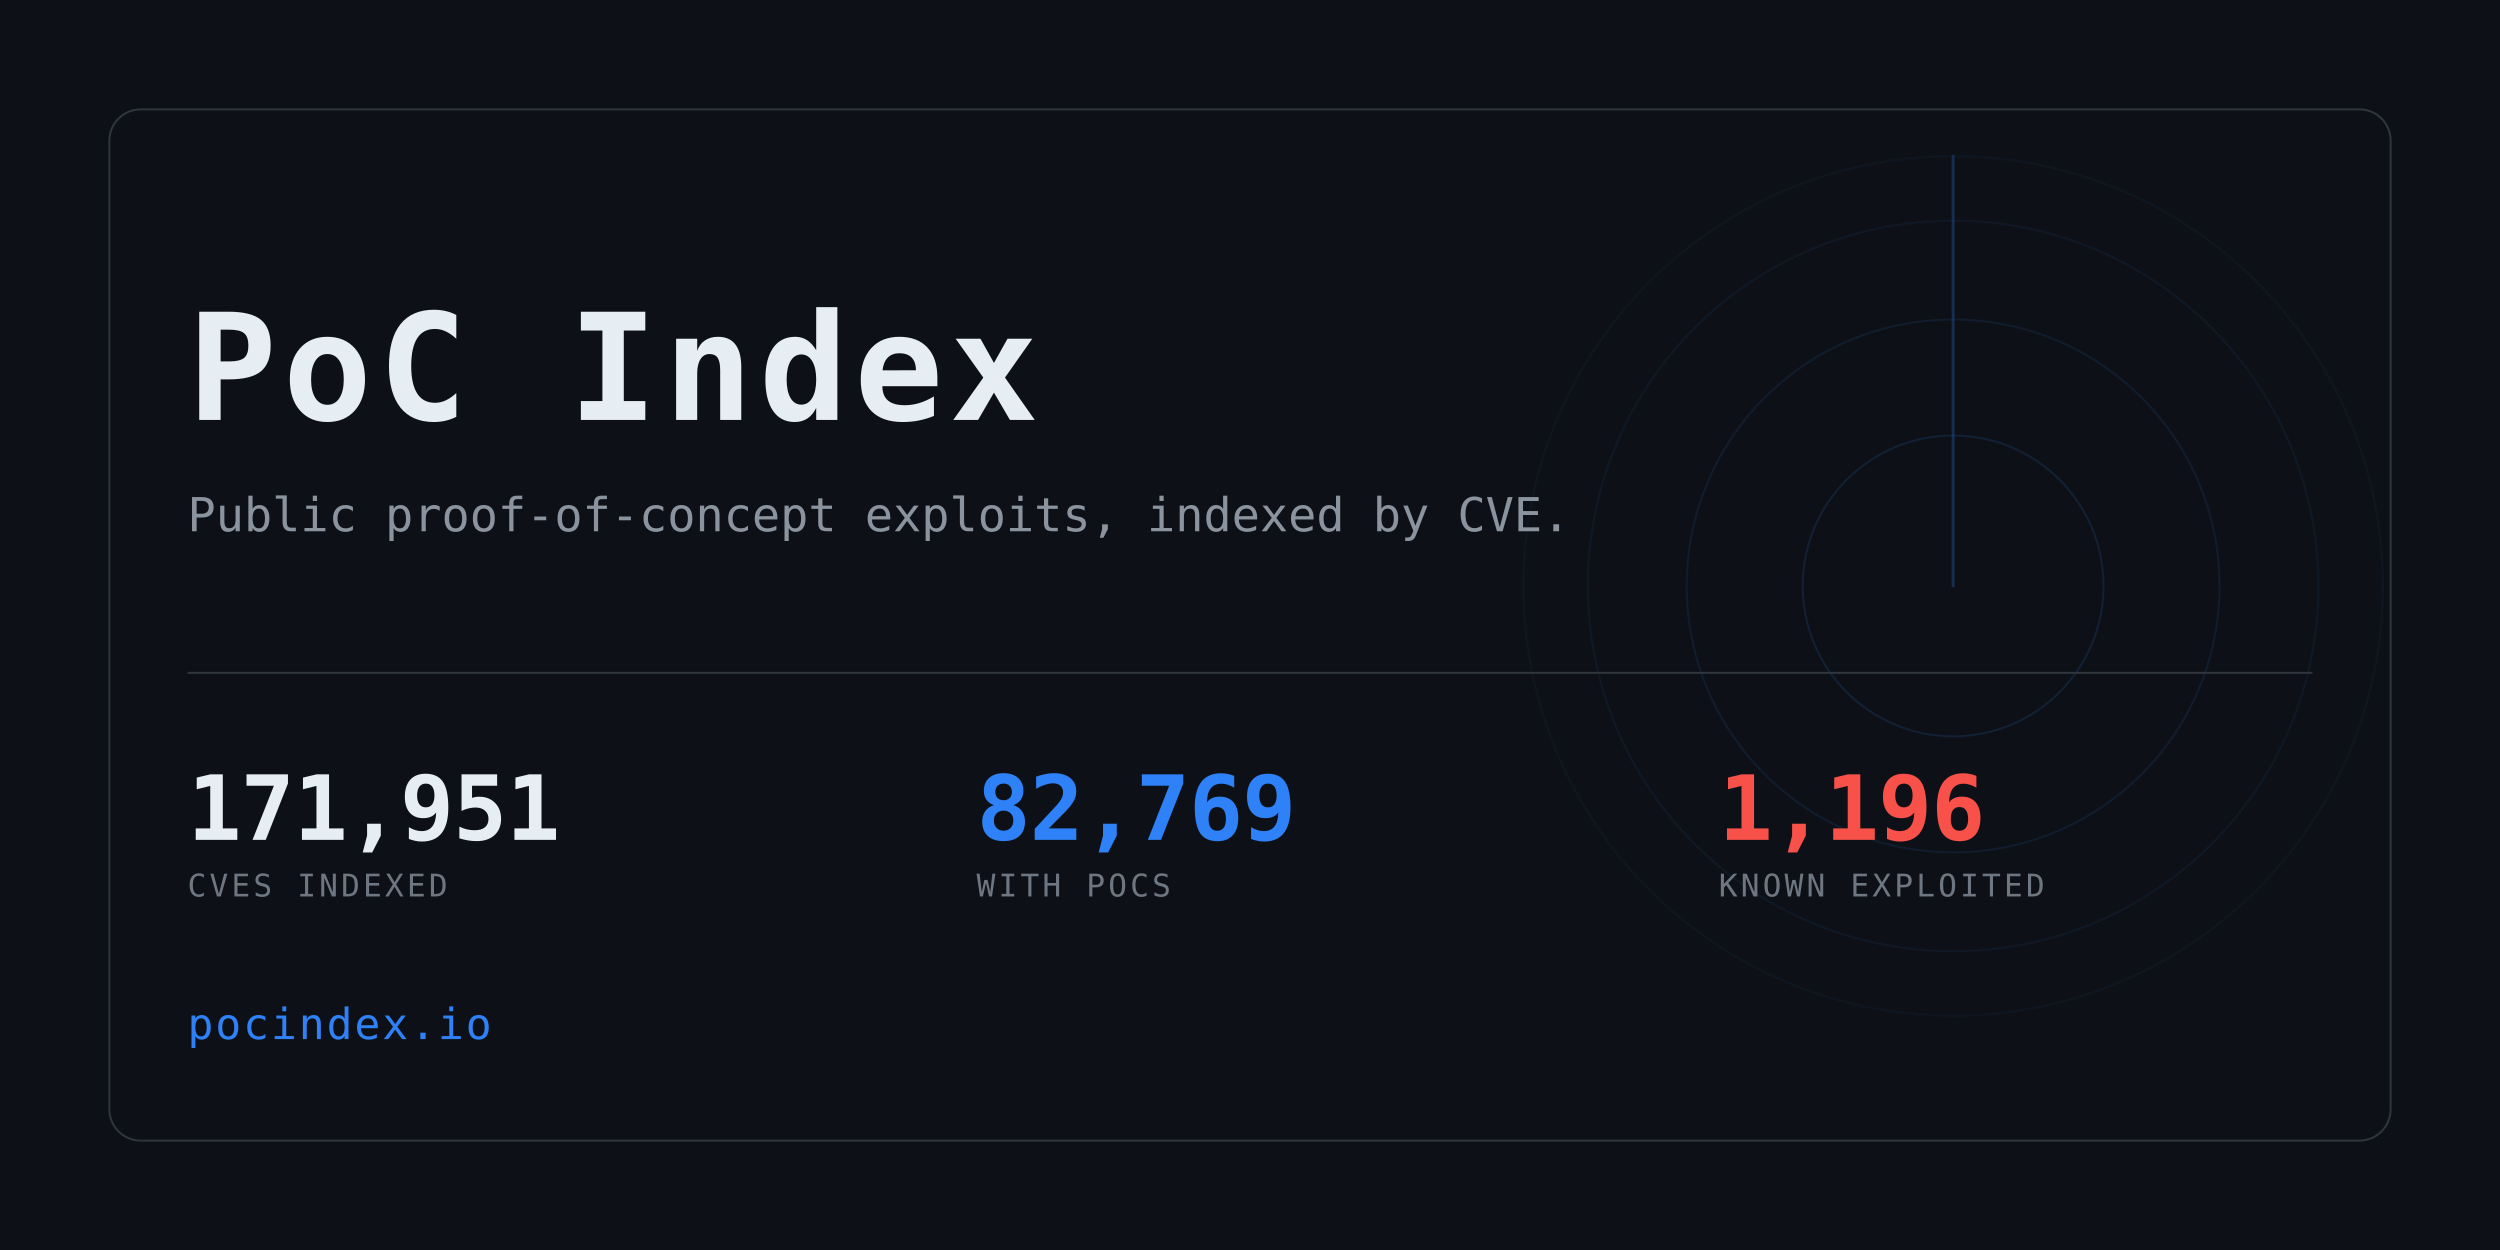
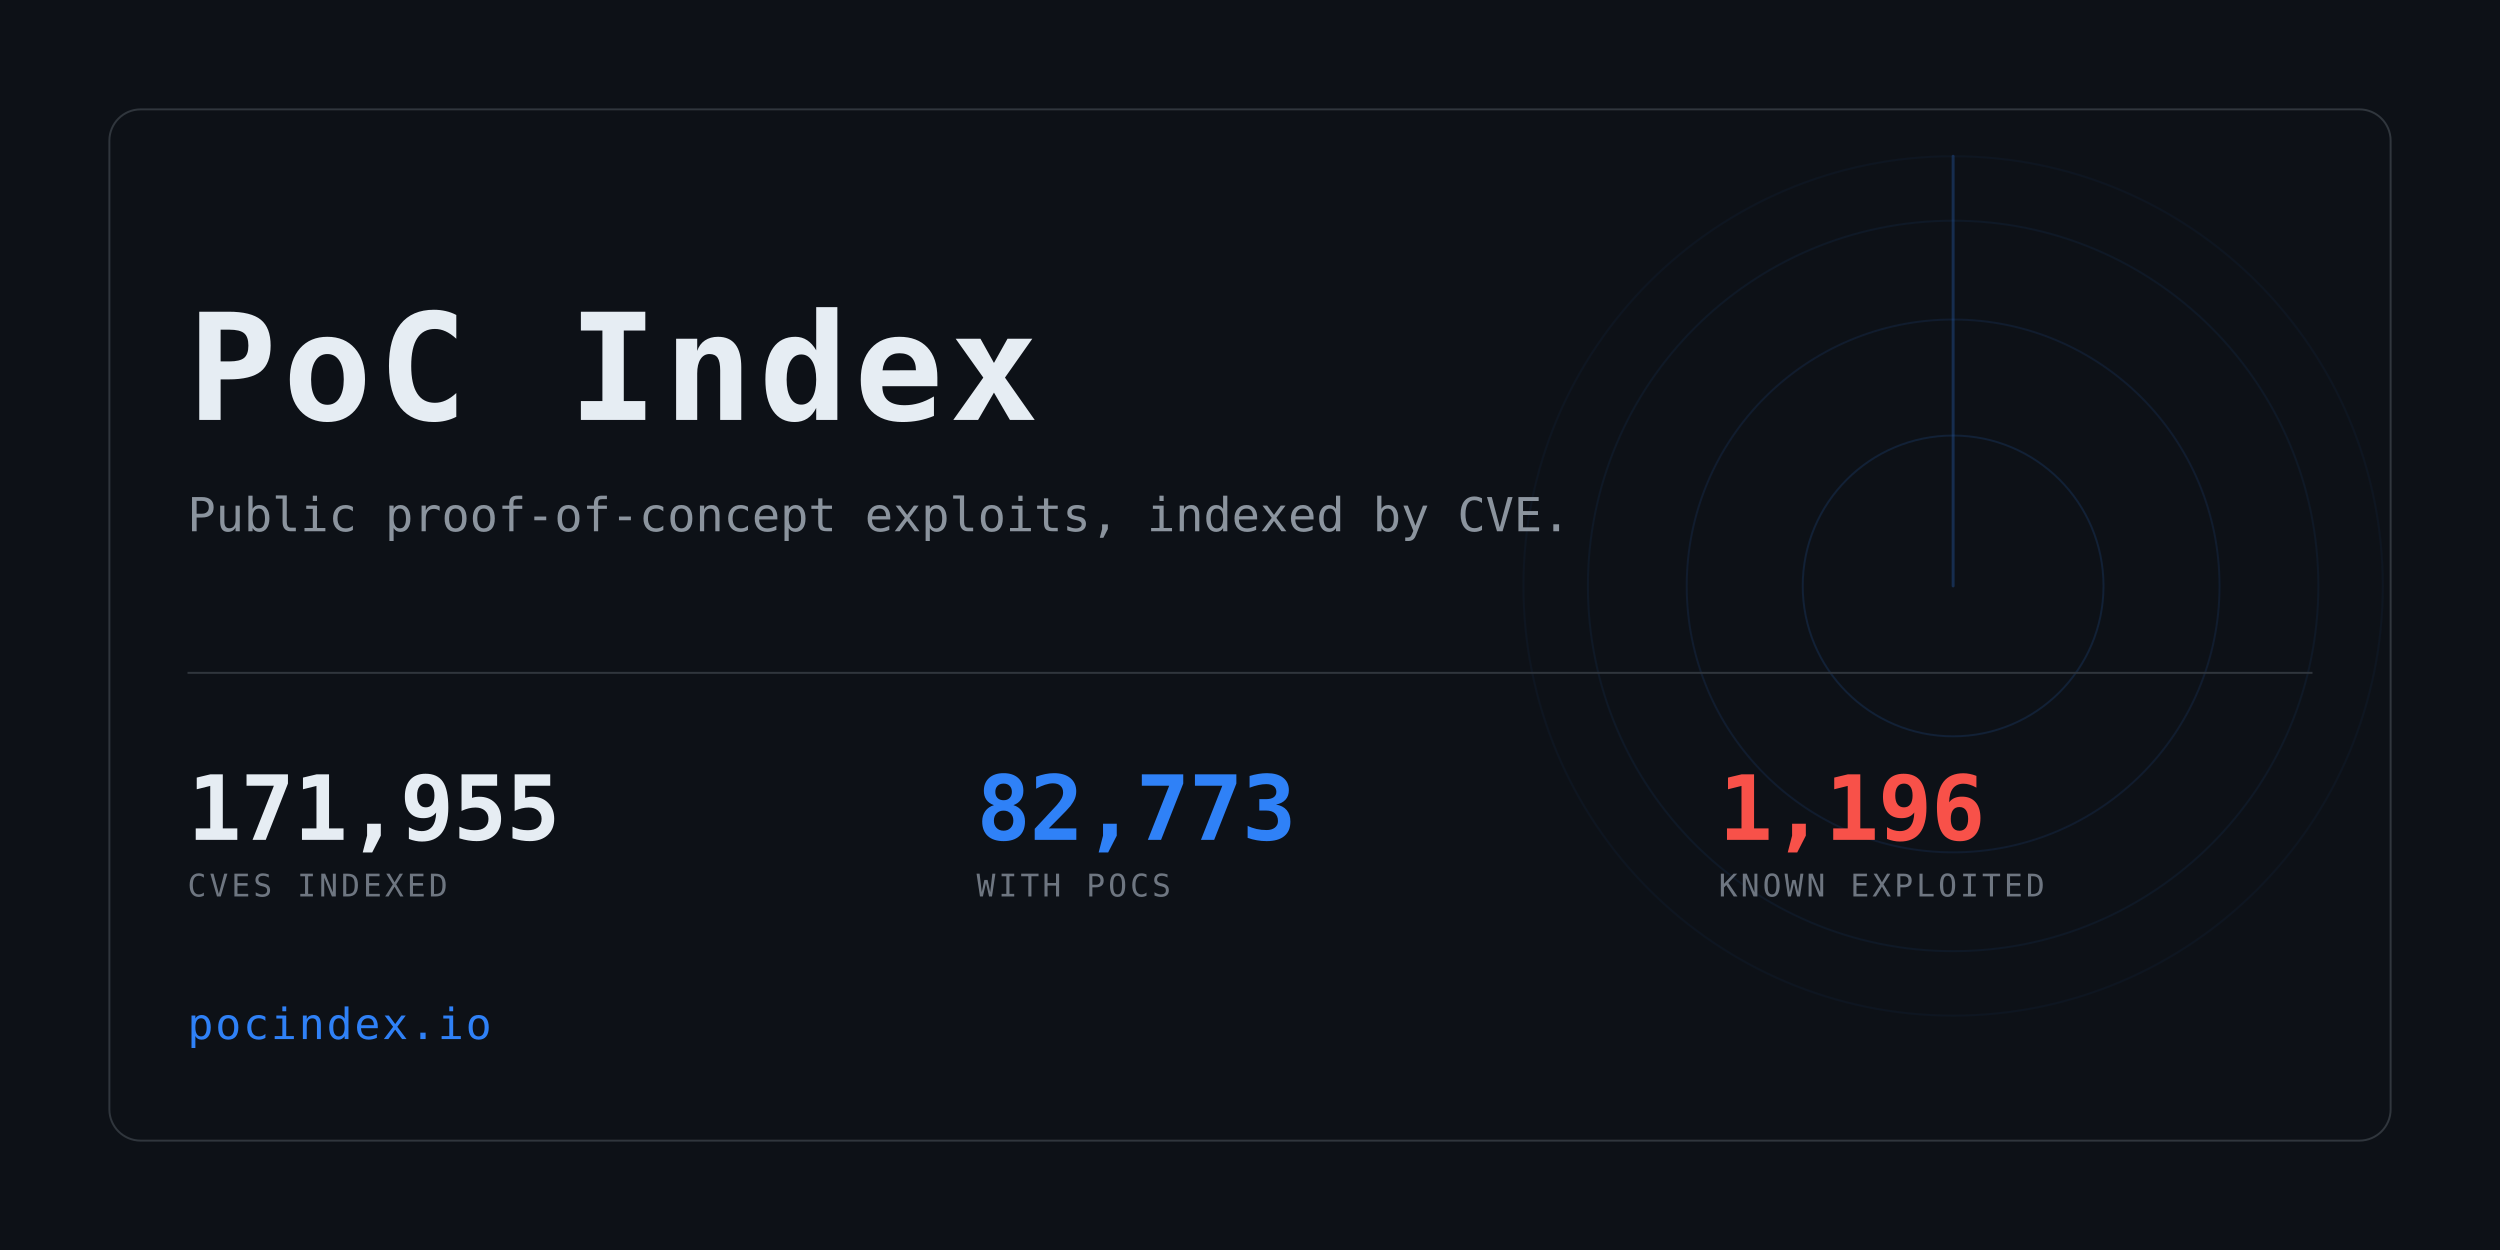
<svg xmlns="http://www.w3.org/2000/svg" width="1280" height="640" viewBox="0 0 1280 640" role="img" aria-label="PoC Index">
  <clipPath id="card">
    <rect x="56" y="56" width="1168" height="528" rx="16" />
  </clipPath>
  <rect width="1280" height="640" fill="#0d1117" />
  <g clip-path="url(#card)" opacity="0.6">
    <g>
      <circle cx="1000" cy="300" r="77.0" fill="none" stroke="#2f81f7" stroke-width="1" opacity="0.234" />
      <circle cx="1000" cy="300" r="136.4" fill="none" stroke="#2f81f7" stroke-width="1" opacity="0.169" />
      <circle cx="1000" cy="300" r="187.0" fill="none" stroke="#2f81f7" stroke-width="1" opacity="0.117" />
      <circle cx="1000" cy="300" r="220.0" fill="none" stroke="#2f81f7" stroke-width="1" opacity="0.078" />
      <line x1="1000" y1="300" x2="1000" y2="80.0" stroke="#2f81f7" stroke-width="1.5" stroke-linecap="round" opacity="0.416">
        <animateTransform attributeName="transform" type="rotate" from="0 1000 300" to="360 1000 300" dur="8s" repeatCount="indefinite" />
      </line>
    </g>
  </g>
  <rect x="56" y="56" width="1168" height="528" rx="16" fill="none" stroke="#30363d" />
  <text x="96" y="215" font-family="ui-monospace,SFMono-Regular,Menlo,Consolas,monospace" font-size="76" font-weight="700" fill="#e6edf3" letter-spacing="3">PoC Index</text>
  <text x="96" y="272" font-family="ui-monospace,SFMono-Regular,Menlo,Consolas,monospace" font-size="24" fill="#8b949e">
    Public proof-of-concept exploits, indexed by CVE.</text>
  <rect x="96" y="344" width="1088" height="1" fill="#30363d" />
-   <text x="96" y="430" font-family="ui-monospace,SFMono-Regular,Menlo,Consolas,monospace" font-size="46" font-weight="700" fill="#e6edf3" letter-spacing="-0.5">171,951</text>
+   <text x="96" y="430" font-family="ui-monospace,SFMono-Regular,Menlo,Consolas,monospace" font-size="46" font-weight="700" fill="#e6edf3" letter-spacing="-0.5">171,955</text>
  <text x="96" y="459" font-family="ui-monospace,SFMono-Regular,Menlo,Consolas,monospace" font-size="16" fill="#6e7681" letter-spacing="1.6">CVES INDEXED</text>
-   <text x="500" y="430" font-family="ui-monospace,SFMono-Regular,Menlo,Consolas,monospace" font-size="46" font-weight="700" fill="#2f81f7" letter-spacing="-0.5">82,769</text>
+   <text x="500" y="430" font-family="ui-monospace,SFMono-Regular,Menlo,Consolas,monospace" font-size="46" font-weight="700" fill="#2f81f7" letter-spacing="-0.5">82,773</text>
  <text x="500" y="459" font-family="ui-monospace,SFMono-Regular,Menlo,Consolas,monospace" font-size="16" fill="#6e7681" letter-spacing="1.6">WITH POCS</text>
  <text x="880" y="430" font-family="ui-monospace,SFMono-Regular,Menlo,Consolas,monospace" font-size="46" font-weight="700" fill="#f85149" letter-spacing="-0.5">1,196</text>
  <text x="880" y="459" font-family="ui-monospace,SFMono-Regular,Menlo,Consolas,monospace" font-size="16" fill="#6e7681" letter-spacing="1.6">KNOWN EXPLOITED</text>
  <text x="96" y="532" font-family="ui-monospace,SFMono-Regular,Menlo,Consolas,monospace" font-size="22" fill="#2f81f7" letter-spacing="1">pocindex.io</text>
</svg>
